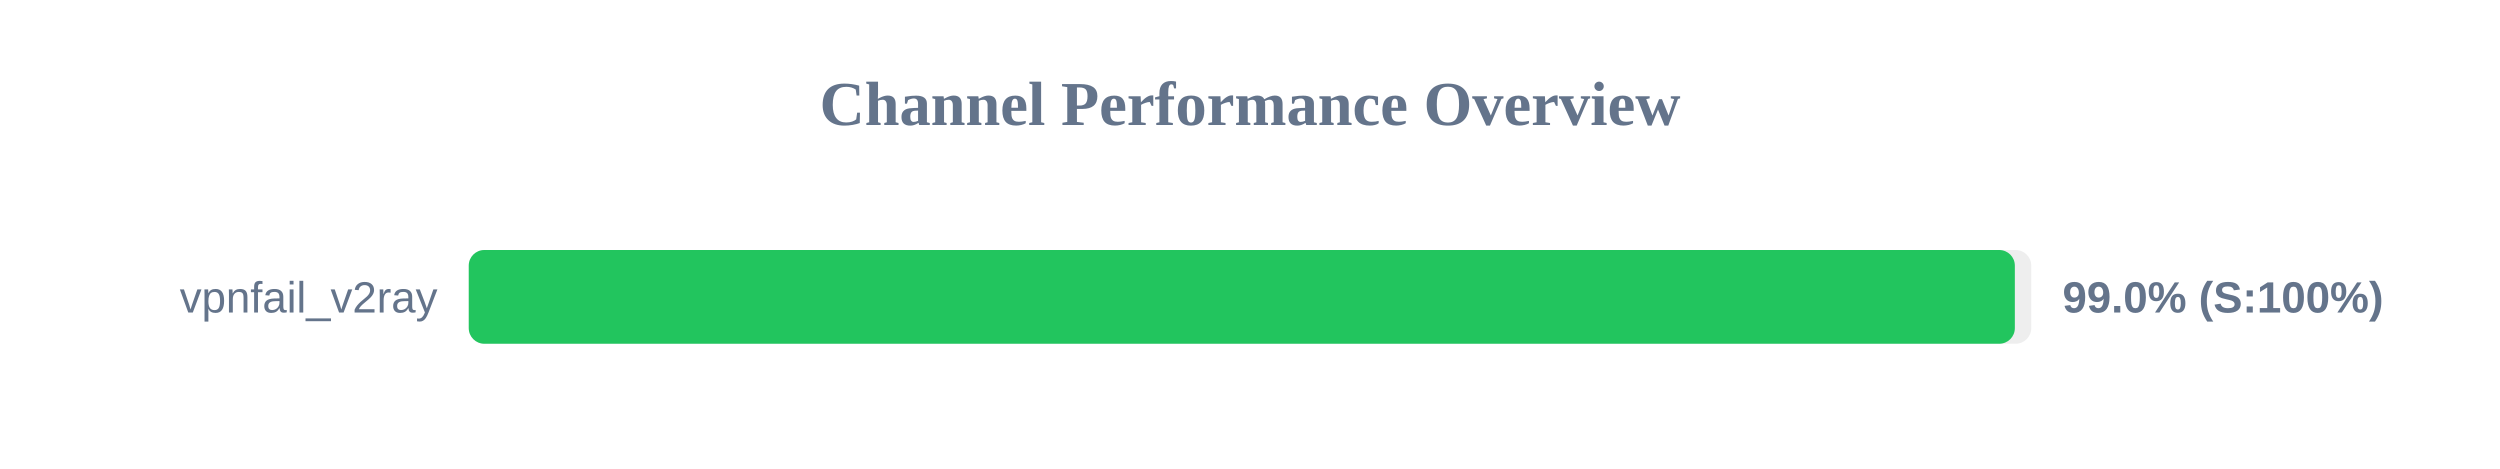
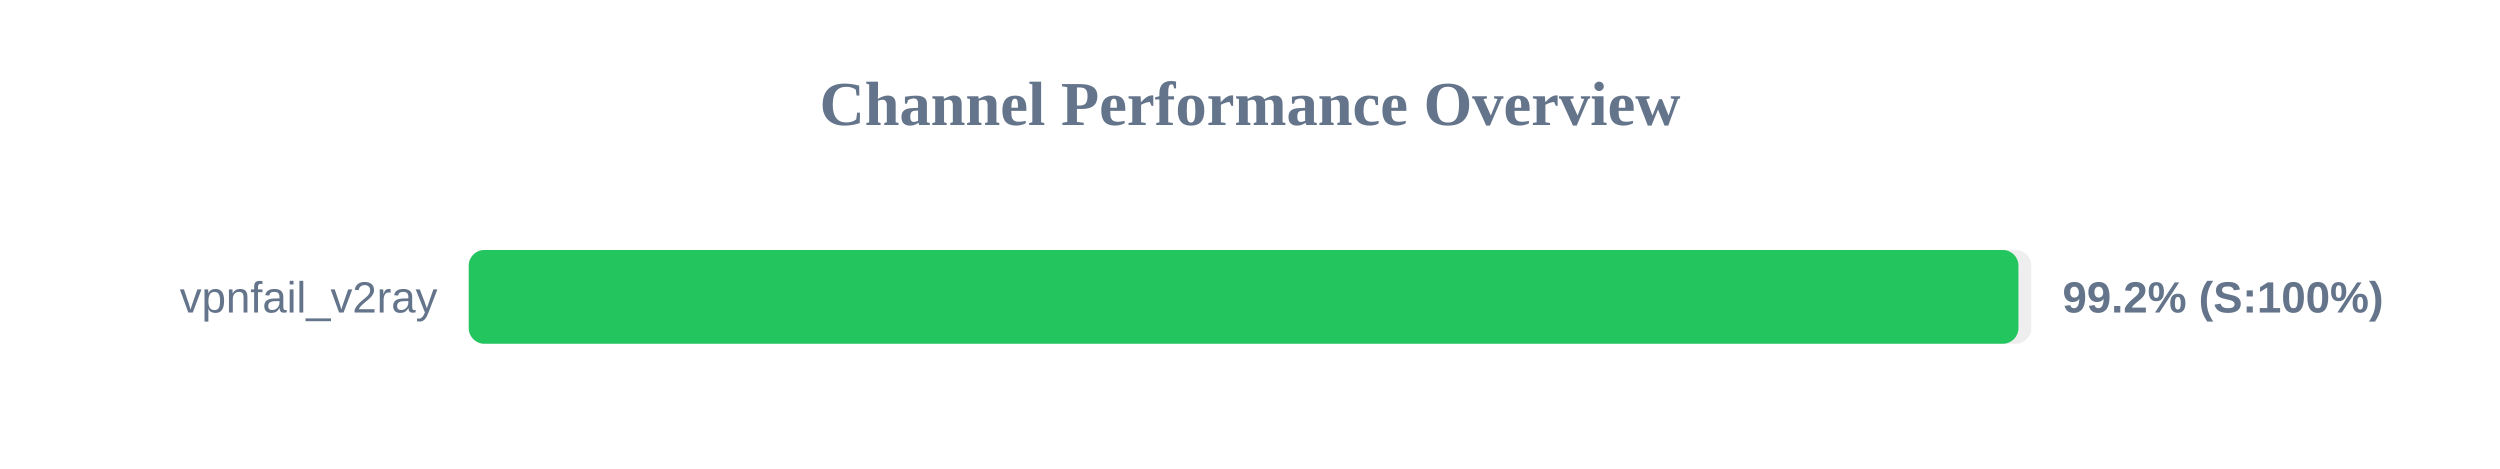
<svg xmlns="http://www.w3.org/2000/svg" width="800" height="150" version="1.1">
  <style>
        .row { font: 14px Arial; fill: #64748b; }
        .score { font: bold 14px Arial; fill: #64748b; }
    </style>
  <text x="400" y="40" text-anchor="middle" font-size="20px" font-weight="bold" fill="#64748b">Channel Performance Overview</text>
  <rect x="150" y="80" width="500" height="30" fill="#eee" rx="5" />
-   <rect x="150" y="80" width="494.75" height="30" fill="#22c55e" rx="5" />
+   <rect x="150" y="80" width="495.9" height="30" fill="#22c55e" rx="5" />
  <text x="140" y="100" text-anchor="end" class="row">vpnfail_v2ray</text>
-   <text x="660" y="100" text-anchor="start" class="score">99.0% (S:100%)</text>
+   <text x="660" y="100" text-anchor="start" class="score">99.2% (S:100%)</text>
</svg>
